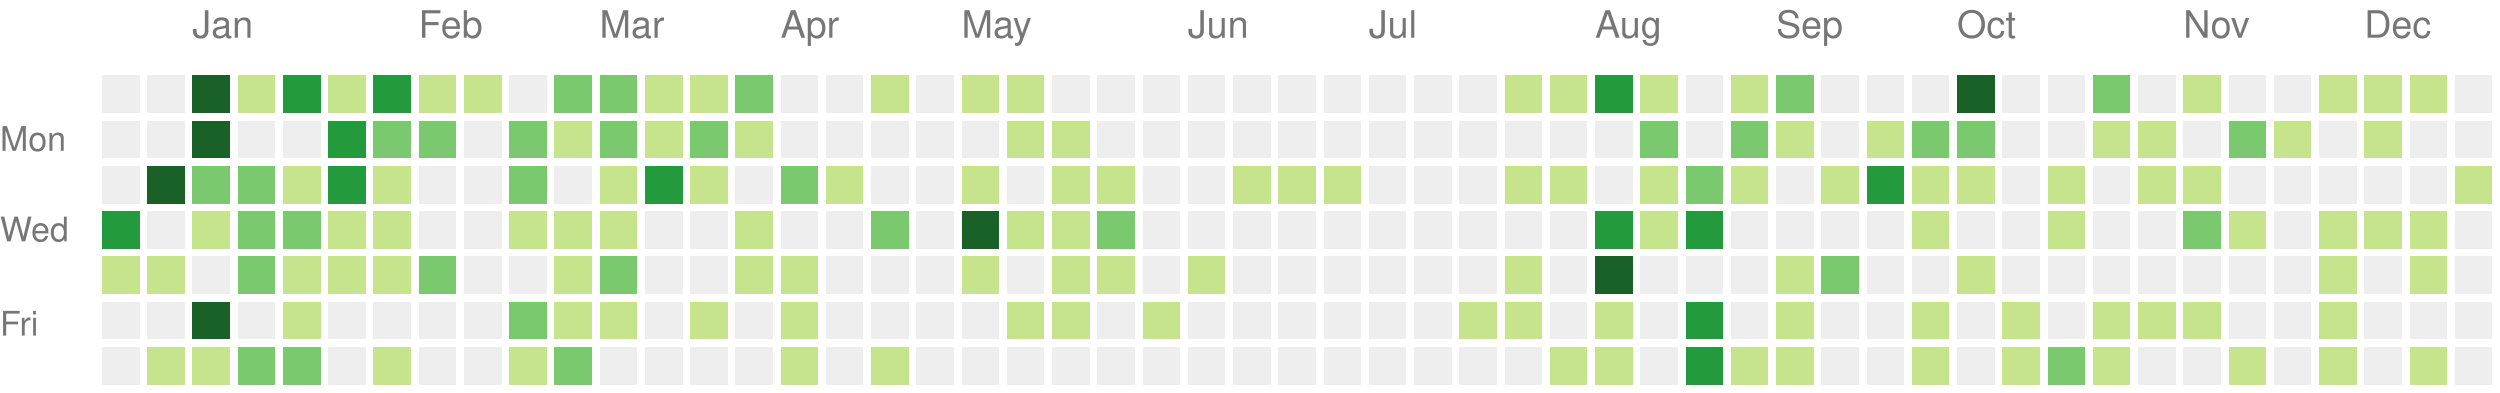
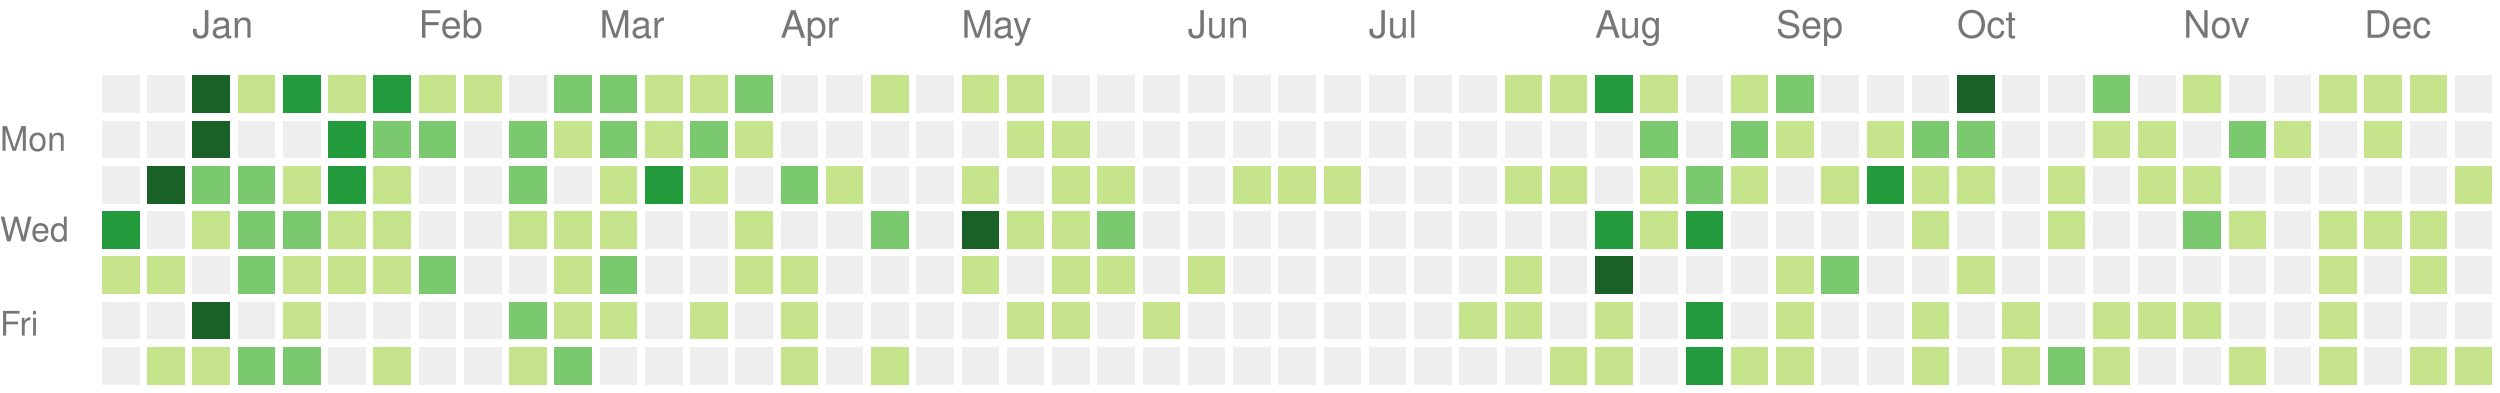
<svg xmlns="http://www.w3.org/2000/svg" version="1.1" width="663" height="104">
  <rect style="fill:#eeeeee;shape-rendering:crispedges;" data-score="0" data-date="2021-12-19" x="27" y="20" width="10" height="10" />
  <rect style="fill:#eeeeee;shape-rendering:crispedges;" data-score="0" data-date="2021-12-26" x="39" y="20" width="10" height="10" />
  <rect style="fill:#196127;shape-rendering:crispedges;" data-score="85" data-date="2022-01-02" x="51" y="20" width="10" height="10" />
  <rect style="fill:#c6e48b;shape-rendering:crispedges;" data-score="1" data-date="2022-01-09" x="63" y="20" width="10" height="10" />
  <rect style="fill:#239a3b;shape-rendering:crispedges;" data-score="18" data-date="2022-01-16" x="75" y="20" width="10" height="10" />
  <rect style="fill:#c6e48b;shape-rendering:crispedges;" data-score="6" data-date="2022-01-23" x="87" y="20" width="10" height="10" />
  <rect style="fill:#239a3b;shape-rendering:crispedges;" data-score="19" data-date="2022-01-30" x="99" y="20" width="10" height="10" />
  <rect style="fill:#c6e48b;shape-rendering:crispedges;" data-score="2" data-date="2022-02-06" x="111" y="20" width="10" height="10" />
  <rect style="fill:#c6e48b;shape-rendering:crispedges;" data-score="1" data-date="2022-02-13" x="123" y="20" width="10" height="10" />
  <rect style="fill:#eeeeee;shape-rendering:crispedges;" data-score="0" data-date="2022-02-20" x="135" y="20" width="10" height="10" />
  <rect style="fill:#7bc96f;shape-rendering:crispedges;" data-score="9" data-date="2022-02-27" x="147" y="20" width="10" height="10" />
  <rect style="fill:#7bc96f;shape-rendering:crispedges;" data-score="8" data-date="2022-03-06" x="159" y="20" width="10" height="10" />
  <rect style="fill:#c6e48b;shape-rendering:crispedges;" data-score="3" data-date="2022-03-13" x="171" y="20" width="10" height="10" />
  <rect style="fill:#c6e48b;shape-rendering:crispedges;" data-score="6" data-date="2022-03-20" x="183" y="20" width="10" height="10" />
  <rect style="fill:#7bc96f;shape-rendering:crispedges;" data-score="11" data-date="2022-03-27" x="195" y="20" width="10" height="10" />
  <rect style="fill:#eeeeee;shape-rendering:crispedges;" data-score="0" data-date="2022-04-03" x="207" y="20" width="10" height="10" />
  <rect style="fill:#eeeeee;shape-rendering:crispedges;" data-score="0" data-date="2022-04-10" x="219" y="20" width="10" height="10" />
  <rect style="fill:#c6e48b;shape-rendering:crispedges;" data-score="5" data-date="2022-04-17" x="231" y="20" width="10" height="10" />
  <rect style="fill:#eeeeee;shape-rendering:crispedges;" data-score="0" data-date="2022-04-24" x="243" y="20" width="10" height="10" />
  <rect style="fill:#c6e48b;shape-rendering:crispedges;" data-score="6" data-date="2022-05-01" x="255" y="20" width="10" height="10" />
  <rect style="fill:#c6e48b;shape-rendering:crispedges;" data-score="7" data-date="2022-05-08" x="267" y="20" width="10" height="10" />
  <rect style="fill:#eeeeee;shape-rendering:crispedges;" data-score="0" data-date="2022-05-15" x="279" y="20" width="10" height="10" />
  <rect style="fill:#eeeeee;shape-rendering:crispedges;" data-score="0" data-date="2022-05-22" x="291" y="20" width="10" height="10" />
  <rect style="fill:#eeeeee;shape-rendering:crispedges;" data-score="0" data-date="2022-05-29" x="303" y="20" width="10" height="10" />
  <rect style="fill:#eeeeee;shape-rendering:crispedges;" data-score="0" data-date="2022-06-05" x="315" y="20" width="10" height="10" />
  <rect style="fill:#eeeeee;shape-rendering:crispedges;" data-score="0" data-date="2022-06-12" x="327" y="20" width="10" height="10" />
  <rect style="fill:#eeeeee;shape-rendering:crispedges;" data-score="0" data-date="2022-06-19" x="339" y="20" width="10" height="10" />
  <rect style="fill:#eeeeee;shape-rendering:crispedges;" data-score="0" data-date="2022-06-26" x="351" y="20" width="10" height="10" />
  <rect style="fill:#eeeeee;shape-rendering:crispedges;" data-score="0" data-date="2022-07-03" x="363" y="20" width="10" height="10" />
  <rect style="fill:#eeeeee;shape-rendering:crispedges;" data-score="0" data-date="2022-07-10" x="375" y="20" width="10" height="10" />
  <rect style="fill:#eeeeee;shape-rendering:crispedges;" data-score="0" data-date="2022-07-17" x="387" y="20" width="10" height="10" />
  <rect style="fill:#c6e48b;shape-rendering:crispedges;" data-score="1" data-date="2022-07-24" x="399" y="20" width="10" height="10" />
  <rect style="fill:#c6e48b;shape-rendering:crispedges;" data-score="2" data-date="2022-07-31" x="411" y="20" width="10" height="10" />
  <rect style="fill:#239a3b;shape-rendering:crispedges;" data-score="18" data-date="2022-08-07" x="423" y="20" width="10" height="10" />
  <rect style="fill:#c6e48b;shape-rendering:crispedges;" data-score="3" data-date="2022-08-14" x="435" y="20" width="10" height="10" />
  <rect style="fill:#eeeeee;shape-rendering:crispedges;" data-score="0" data-date="2022-08-21" x="447" y="20" width="10" height="10" />
  <rect style="fill:#c6e48b;shape-rendering:crispedges;" data-score="2" data-date="2022-08-28" x="459" y="20" width="10" height="10" />
  <rect style="fill:#7bc96f;shape-rendering:crispedges;" data-score="9" data-date="2022-09-04" x="471" y="20" width="10" height="10" />
  <rect style="fill:#eeeeee;shape-rendering:crispedges;" data-score="0" data-date="2022-09-11" x="483" y="20" width="10" height="10" />
  <rect style="fill:#eeeeee;shape-rendering:crispedges;" data-score="0" data-date="2022-09-18" x="495" y="20" width="10" height="10" />
  <rect style="fill:#eeeeee;shape-rendering:crispedges;" data-score="0" data-date="2022-09-25" x="507" y="20" width="10" height="10" />
  <rect style="fill:#196127;shape-rendering:crispedges;" data-score="29" data-date="2022-10-02" x="519" y="20" width="10" height="10" />
  <rect style="fill:#eeeeee;shape-rendering:crispedges;" data-score="0" data-date="2022-10-09" x="531" y="20" width="10" height="10" />
  <rect style="fill:#eeeeee;shape-rendering:crispedges;" data-score="0" data-date="2022-10-16" x="543" y="20" width="10" height="10" />
  <rect style="fill:#7bc96f;shape-rendering:crispedges;" data-score="12" data-date="2022-10-23" x="555" y="20" width="10" height="10" />
  <rect style="fill:#eeeeee;shape-rendering:crispedges;" data-score="0" data-date="2022-10-30" x="567" y="20" width="10" height="10" />
  <rect style="fill:#c6e48b;shape-rendering:crispedges;" data-score="1" data-date="2022-11-06" x="579" y="20" width="10" height="10" />
  <rect style="fill:#eeeeee;shape-rendering:crispedges;" data-score="0" data-date="2022-11-13" x="591" y="20" width="10" height="10" />
  <rect style="fill:#eeeeee;shape-rendering:crispedges;" data-score="0" data-date="2022-11-20" x="603" y="20" width="10" height="10" />
  <rect style="fill:#c6e48b;shape-rendering:crispedges;" data-score="2" data-date="2022-11-27" x="615" y="20" width="10" height="10" />
  <rect style="fill:#c6e48b;shape-rendering:crispedges;" data-score="1" data-date="2022-12-04" x="627" y="20" width="10" height="10" />
  <rect style="fill:#c6e48b;shape-rendering:crispedges;" data-score="2" data-date="2022-12-11" x="639" y="20" width="10" height="10" />
  <rect style="fill:#eeeeee;shape-rendering:crispedges;" data-score="0" data-date="2022-12-18" x="651" y="20" width="10" height="10" />
  <rect style="fill:#eeeeee;shape-rendering:crispedges;" data-score="0" data-date="2021-12-20" x="27" y="32" width="10" height="10" />
  <rect style="fill:#eeeeee;shape-rendering:crispedges;" data-score="0" data-date="2021-12-27" x="39" y="32" width="10" height="10" />
  <rect style="fill:#196127;shape-rendering:crispedges;" data-score="39" data-date="2022-01-03" x="51" y="32" width="10" height="10" />
  <rect style="fill:#eeeeee;shape-rendering:crispedges;" data-score="0" data-date="2022-01-10" x="63" y="32" width="10" height="10" />
  <rect style="fill:#eeeeee;shape-rendering:crispedges;" data-score="0" data-date="2022-01-17" x="75" y="32" width="10" height="10" />
  <rect style="fill:#239a3b;shape-rendering:crispedges;" data-score="17" data-date="2022-01-24" x="87" y="32" width="10" height="10" />
  <rect style="fill:#7bc96f;shape-rendering:crispedges;" data-score="9" data-date="2022-01-31" x="99" y="32" width="10" height="10" />
  <rect style="fill:#7bc96f;shape-rendering:crispedges;" data-score="9" data-date="2022-02-07" x="111" y="32" width="10" height="10" />
  <rect style="fill:#eeeeee;shape-rendering:crispedges;" data-score="0" data-date="2022-02-14" x="123" y="32" width="10" height="10" />
  <rect style="fill:#7bc96f;shape-rendering:crispedges;" data-score="8" data-date="2022-02-21" x="135" y="32" width="10" height="10" />
  <rect style="fill:#c6e48b;shape-rendering:crispedges;" data-score="4" data-date="2022-02-28" x="147" y="32" width="10" height="10" />
  <rect style="fill:#7bc96f;shape-rendering:crispedges;" data-score="9" data-date="2022-03-07" x="159" y="32" width="10" height="10" />
  <rect style="fill:#c6e48b;shape-rendering:crispedges;" data-score="1" data-date="2022-03-14" x="171" y="32" width="10" height="10" />
  <rect style="fill:#7bc96f;shape-rendering:crispedges;" data-score="10" data-date="2022-03-21" x="183" y="32" width="10" height="10" />
  <rect style="fill:#c6e48b;shape-rendering:crispedges;" data-score="1" data-date="2022-03-28" x="195" y="32" width="10" height="10" />
  <rect style="fill:#eeeeee;shape-rendering:crispedges;" data-score="0" data-date="2022-04-04" x="207" y="32" width="10" height="10" />
  <rect style="fill:#eeeeee;shape-rendering:crispedges;" data-score="0" data-date="2022-04-11" x="219" y="32" width="10" height="10" />
  <rect style="fill:#eeeeee;shape-rendering:crispedges;" data-score="0" data-date="2022-04-18" x="231" y="32" width="10" height="10" />
  <rect style="fill:#eeeeee;shape-rendering:crispedges;" data-score="0" data-date="2022-04-25" x="243" y="32" width="10" height="10" />
  <rect style="fill:#eeeeee;shape-rendering:crispedges;" data-score="0" data-date="2022-05-02" x="255" y="32" width="10" height="10" />
  <rect style="fill:#c6e48b;shape-rendering:crispedges;" data-score="2" data-date="2022-05-09" x="267" y="32" width="10" height="10" />
  <rect style="fill:#c6e48b;shape-rendering:crispedges;" data-score="1" data-date="2022-05-16" x="279" y="32" width="10" height="10" />
  <rect style="fill:#eeeeee;shape-rendering:crispedges;" data-score="0" data-date="2022-05-23" x="291" y="32" width="10" height="10" />
  <rect style="fill:#eeeeee;shape-rendering:crispedges;" data-score="0" data-date="2022-05-30" x="303" y="32" width="10" height="10" />
  <rect style="fill:#eeeeee;shape-rendering:crispedges;" data-score="0" data-date="2022-06-06" x="315" y="32" width="10" height="10" />
  <rect style="fill:#eeeeee;shape-rendering:crispedges;" data-score="0" data-date="2022-06-13" x="327" y="32" width="10" height="10" />
  <rect style="fill:#eeeeee;shape-rendering:crispedges;" data-score="0" data-date="2022-06-20" x="339" y="32" width="10" height="10" />
  <rect style="fill:#eeeeee;shape-rendering:crispedges;" data-score="0" data-date="2022-06-27" x="351" y="32" width="10" height="10" />
  <rect style="fill:#eeeeee;shape-rendering:crispedges;" data-score="0" data-date="2022-07-04" x="363" y="32" width="10" height="10" />
  <rect style="fill:#eeeeee;shape-rendering:crispedges;" data-score="0" data-date="2022-07-11" x="375" y="32" width="10" height="10" />
  <rect style="fill:#eeeeee;shape-rendering:crispedges;" data-score="0" data-date="2022-07-18" x="387" y="32" width="10" height="10" />
  <rect style="fill:#eeeeee;shape-rendering:crispedges;" data-score="0" data-date="2022-07-25" x="399" y="32" width="10" height="10" />
  <rect style="fill:#eeeeee;shape-rendering:crispedges;" data-score="0" data-date="2022-08-01" x="411" y="32" width="10" height="10" />
  <rect style="fill:#eeeeee;shape-rendering:crispedges;" data-score="0" data-date="2022-08-08" x="423" y="32" width="10" height="10" />
  <rect style="fill:#7bc96f;shape-rendering:crispedges;" data-score="8" data-date="2022-08-15" x="435" y="32" width="10" height="10" />
  <rect style="fill:#eeeeee;shape-rendering:crispedges;" data-score="0" data-date="2022-08-22" x="447" y="32" width="10" height="10" />
  <rect style="fill:#7bc96f;shape-rendering:crispedges;" data-score="12" data-date="2022-08-29" x="459" y="32" width="10" height="10" />
  <rect style="fill:#c6e48b;shape-rendering:crispedges;" data-score="1" data-date="2022-09-05" x="471" y="32" width="10" height="10" />
  <rect style="fill:#eeeeee;shape-rendering:crispedges;" data-score="0" data-date="2022-09-12" x="483" y="32" width="10" height="10" />
  <rect style="fill:#c6e48b;shape-rendering:crispedges;" data-score="1" data-date="2022-09-19" x="495" y="32" width="10" height="10" />
  <rect style="fill:#7bc96f;shape-rendering:crispedges;" data-score="10" data-date="2022-09-26" x="507" y="32" width="10" height="10" />
  <rect style="fill:#7bc96f;shape-rendering:crispedges;" data-score="8" data-date="2022-10-03" x="519" y="32" width="10" height="10" />
  <rect style="fill:#eeeeee;shape-rendering:crispedges;" data-score="0" data-date="2022-10-10" x="531" y="32" width="10" height="10" />
  <rect style="fill:#eeeeee;shape-rendering:crispedges;" data-score="0" data-date="2022-10-17" x="543" y="32" width="10" height="10" />
  <rect style="fill:#c6e48b;shape-rendering:crispedges;" data-score="2" data-date="2022-10-24" x="555" y="32" width="10" height="10" />
  <rect style="fill:#c6e48b;shape-rendering:crispedges;" data-score="6" data-date="2022-10-31" x="567" y="32" width="10" height="10" />
  <rect style="fill:#eeeeee;shape-rendering:crispedges;" data-score="0" data-date="2022-11-07" x="579" y="32" width="10" height="10" />
  <rect style="fill:#7bc96f;shape-rendering:crispedges;" data-score="12" data-date="2022-11-14" x="591" y="32" width="10" height="10" />
  <rect style="fill:#c6e48b;shape-rendering:crispedges;" data-score="6" data-date="2022-11-21" x="603" y="32" width="10" height="10" />
  <rect style="fill:#eeeeee;shape-rendering:crispedges;" data-score="0" data-date="2022-11-28" x="615" y="32" width="10" height="10" />
  <rect style="fill:#c6e48b;shape-rendering:crispedges;" data-score="1" data-date="2022-12-05" x="627" y="32" width="10" height="10" />
  <rect style="fill:#eeeeee;shape-rendering:crispedges;" data-score="0" data-date="2022-12-12" x="639" y="32" width="10" height="10" />
  <rect style="fill:#eeeeee;shape-rendering:crispedges;" data-score="0" data-date="2022-12-19" x="651" y="32" width="10" height="10" />
  <rect style="fill:#eeeeee;shape-rendering:crispedges;" data-score="0" data-date="2021-12-21" x="27" y="44" width="10" height="10" />
  <rect style="fill:#196127;shape-rendering:crispedges;" data-score="27" data-date="2021-12-28" x="39" y="44" width="10" height="10" />
  <rect style="fill:#7bc96f;shape-rendering:crispedges;" data-score="14" data-date="2022-01-04" x="51" y="44" width="10" height="10" />
  <rect style="fill:#7bc96f;shape-rendering:crispedges;" data-score="10" data-date="2022-01-11" x="63" y="44" width="10" height="10" />
  <rect style="fill:#c6e48b;shape-rendering:crispedges;" data-score="3" data-date="2022-01-18" x="75" y="44" width="10" height="10" />
  <rect style="fill:#239a3b;shape-rendering:crispedges;" data-score="19" data-date="2022-01-25" x="87" y="44" width="10" height="10" />
  <rect style="fill:#c6e48b;shape-rendering:crispedges;" data-score="7" data-date="2022-02-01" x="99" y="44" width="10" height="10" />
  <rect style="fill:#eeeeee;shape-rendering:crispedges;" data-score="0" data-date="2022-02-08" x="111" y="44" width="10" height="10" />
  <rect style="fill:#eeeeee;shape-rendering:crispedges;" data-score="0" data-date="2022-02-15" x="123" y="44" width="10" height="10" />
  <rect style="fill:#7bc96f;shape-rendering:crispedges;" data-score="8" data-date="2022-02-22" x="135" y="44" width="10" height="10" />
  <rect style="fill:#eeeeee;shape-rendering:crispedges;" data-score="0" data-date="2022-03-01" x="147" y="44" width="10" height="10" />
  <rect style="fill:#c6e48b;shape-rendering:crispedges;" data-score="1" data-date="2022-03-08" x="159" y="44" width="10" height="10" />
  <rect style="fill:#239a3b;shape-rendering:crispedges;" data-score="19" data-date="2022-03-15" x="171" y="44" width="10" height="10" />
  <rect style="fill:#c6e48b;shape-rendering:crispedges;" data-score="2" data-date="2022-03-22" x="183" y="44" width="10" height="10" />
  <rect style="fill:#eeeeee;shape-rendering:crispedges;" data-score="0" data-date="2022-03-29" x="195" y="44" width="10" height="10" />
  <rect style="fill:#7bc96f;shape-rendering:crispedges;" data-score="10" data-date="2022-04-05" x="207" y="44" width="10" height="10" />
  <rect style="fill:#c6e48b;shape-rendering:crispedges;" data-score="1" data-date="2022-04-12" x="219" y="44" width="10" height="10" />
  <rect style="fill:#eeeeee;shape-rendering:crispedges;" data-score="0" data-date="2022-04-19" x="231" y="44" width="10" height="10" />
  <rect style="fill:#eeeeee;shape-rendering:crispedges;" data-score="0" data-date="2022-04-26" x="243" y="44" width="10" height="10" />
  <rect style="fill:#c6e48b;shape-rendering:crispedges;" data-score="1" data-date="2022-05-03" x="255" y="44" width="10" height="10" />
  <rect style="fill:#eeeeee;shape-rendering:crispedges;" data-score="0" data-date="2022-05-10" x="267" y="44" width="10" height="10" />
  <rect style="fill:#c6e48b;shape-rendering:crispedges;" data-score="1" data-date="2022-05-17" x="279" y="44" width="10" height="10" />
  <rect style="fill:#c6e48b;shape-rendering:crispedges;" data-score="5" data-date="2022-05-24" x="291" y="44" width="10" height="10" />
  <rect style="fill:#eeeeee;shape-rendering:crispedges;" data-score="0" data-date="2022-05-31" x="303" y="44" width="10" height="10" />
  <rect style="fill:#eeeeee;shape-rendering:crispedges;" data-score="0" data-date="2022-06-07" x="315" y="44" width="10" height="10" />
  <rect style="fill:#c6e48b;shape-rendering:crispedges;" data-score="1" data-date="2022-06-14" x="327" y="44" width="10" height="10" />
  <rect style="fill:#c6e48b;shape-rendering:crispedges;" data-score="5" data-date="2022-06-21" x="339" y="44" width="10" height="10" />
  <rect style="fill:#c6e48b;shape-rendering:crispedges;" data-score="2" data-date="2022-06-28" x="351" y="44" width="10" height="10" />
  <rect style="fill:#eeeeee;shape-rendering:crispedges;" data-score="0" data-date="2022-07-05" x="363" y="44" width="10" height="10" />
  <rect style="fill:#eeeeee;shape-rendering:crispedges;" data-score="0" data-date="2022-07-12" x="375" y="44" width="10" height="10" />
  <rect style="fill:#eeeeee;shape-rendering:crispedges;" data-score="0" data-date="2022-07-19" x="387" y="44" width="10" height="10" />
  <rect style="fill:#c6e48b;shape-rendering:crispedges;" data-score="6" data-date="2022-07-26" x="399" y="44" width="10" height="10" />
  <rect style="fill:#c6e48b;shape-rendering:crispedges;" data-score="1" data-date="2022-08-02" x="411" y="44" width="10" height="10" />
  <rect style="fill:#eeeeee;shape-rendering:crispedges;" data-score="0" data-date="2022-08-09" x="423" y="44" width="10" height="10" />
  <rect style="fill:#c6e48b;shape-rendering:crispedges;" data-score="2" data-date="2022-08-16" x="435" y="44" width="10" height="10" />
  <rect style="fill:#7bc96f;shape-rendering:crispedges;" data-score="10" data-date="2022-08-23" x="447" y="44" width="10" height="10" />
  <rect style="fill:#c6e48b;shape-rendering:crispedges;" data-score="5" data-date="2022-08-30" x="459" y="44" width="10" height="10" />
  <rect style="fill:#eeeeee;shape-rendering:crispedges;" data-score="0" data-date="2022-09-06" x="471" y="44" width="10" height="10" />
  <rect style="fill:#c6e48b;shape-rendering:crispedges;" data-score="6" data-date="2022-09-13" x="483" y="44" width="10" height="10" />
  <rect style="fill:#239a3b;shape-rendering:crispedges;" data-score="15" data-date="2022-09-20" x="495" y="44" width="10" height="10" />
  <rect style="fill:#c6e48b;shape-rendering:crispedges;" data-score="1" data-date="2022-09-27" x="507" y="44" width="10" height="10" />
  <rect style="fill:#c6e48b;shape-rendering:crispedges;" data-score="7" data-date="2022-10-04" x="519" y="44" width="10" height="10" />
  <rect style="fill:#eeeeee;shape-rendering:crispedges;" data-score="0" data-date="2022-10-11" x="531" y="44" width="10" height="10" />
  <rect style="fill:#c6e48b;shape-rendering:crispedges;" data-score="1" data-date="2022-10-18" x="543" y="44" width="10" height="10" />
  <rect style="fill:#eeeeee;shape-rendering:crispedges;" data-score="0" data-date="2022-10-25" x="555" y="44" width="10" height="10" />
  <rect style="fill:#c6e48b;shape-rendering:crispedges;" data-score="3" data-date="2022-11-01" x="567" y="44" width="10" height="10" />
  <rect style="fill:#c6e48b;shape-rendering:crispedges;" data-score="5" data-date="2022-11-08" x="579" y="44" width="10" height="10" />
  <rect style="fill:#eeeeee;shape-rendering:crispedges;" data-score="0" data-date="2022-11-15" x="591" y="44" width="10" height="10" />
  <rect style="fill:#eeeeee;shape-rendering:crispedges;" data-score="0" data-date="2022-11-22" x="603" y="44" width="10" height="10" />
  <rect style="fill:#eeeeee;shape-rendering:crispedges;" data-score="0" data-date="2022-11-29" x="615" y="44" width="10" height="10" />
  <rect style="fill:#eeeeee;shape-rendering:crispedges;" data-score="0" data-date="2022-12-06" x="627" y="44" width="10" height="10" />
  <rect style="fill:#eeeeee;shape-rendering:crispedges;" data-score="0" data-date="2022-12-13" x="639" y="44" width="10" height="10" />
  <rect style="fill:#c6e48b;shape-rendering:crispedges;" data-score="1" data-date="2022-12-20" x="651" y="44" width="10" height="10" />
  <rect style="fill:#239a3b;shape-rendering:crispedges;" data-score="21" data-date="2021-12-22" x="27" y="56" width="10" height="10" />
  <rect style="fill:#eeeeee;shape-rendering:crispedges;" data-score="0" data-date="2021-12-29" x="39" y="56" width="10" height="10" />
  <rect style="fill:#c6e48b;shape-rendering:crispedges;" data-score="2" data-date="2022-01-05" x="51" y="56" width="10" height="10" />
  <rect style="fill:#7bc96f;shape-rendering:crispedges;" data-score="9" data-date="2022-01-12" x="63" y="56" width="10" height="10" />
  <rect style="fill:#7bc96f;shape-rendering:crispedges;" data-score="10" data-date="2022-01-19" x="75" y="56" width="10" height="10" />
  <rect style="fill:#c6e48b;shape-rendering:crispedges;" data-score="1" data-date="2022-01-26" x="87" y="56" width="10" height="10" />
  <rect style="fill:#c6e48b;shape-rendering:crispedges;" data-score="6" data-date="2022-02-02" x="99" y="56" width="10" height="10" />
  <rect style="fill:#eeeeee;shape-rendering:crispedges;" data-score="0" data-date="2022-02-09" x="111" y="56" width="10" height="10" />
  <rect style="fill:#eeeeee;shape-rendering:crispedges;" data-score="0" data-date="2022-02-16" x="123" y="56" width="10" height="10" />
  <rect style="fill:#c6e48b;shape-rendering:crispedges;" data-score="3" data-date="2022-02-23" x="135" y="56" width="10" height="10" />
  <rect style="fill:#c6e48b;shape-rendering:crispedges;" data-score="1" data-date="2022-03-02" x="147" y="56" width="10" height="10" />
  <rect style="fill:#c6e48b;shape-rendering:crispedges;" data-score="5" data-date="2022-03-09" x="159" y="56" width="10" height="10" />
  <rect style="fill:#eeeeee;shape-rendering:crispedges;" data-score="0" data-date="2022-03-16" x="171" y="56" width="10" height="10" />
  <rect style="fill:#eeeeee;shape-rendering:crispedges;" data-score="0" data-date="2022-03-23" x="183" y="56" width="10" height="10" />
  <rect style="fill:#c6e48b;shape-rendering:crispedges;" data-score="5" data-date="2022-03-30" x="195" y="56" width="10" height="10" />
  <rect style="fill:#eeeeee;shape-rendering:crispedges;" data-score="0" data-date="2022-04-06" x="207" y="56" width="10" height="10" />
  <rect style="fill:#eeeeee;shape-rendering:crispedges;" data-score="0" data-date="2022-04-13" x="219" y="56" width="10" height="10" />
  <rect style="fill:#7bc96f;shape-rendering:crispedges;" data-score="10" data-date="2022-04-20" x="231" y="56" width="10" height="10" />
  <rect style="fill:#eeeeee;shape-rendering:crispedges;" data-score="0" data-date="2022-04-27" x="243" y="56" width="10" height="10" />
  <rect style="fill:#196127;shape-rendering:crispedges;" data-score="25" data-date="2022-05-04" x="255" y="56" width="10" height="10" />
  <rect style="fill:#c6e48b;shape-rendering:crispedges;" data-score="1" data-date="2022-05-11" x="267" y="56" width="10" height="10" />
  <rect style="fill:#c6e48b;shape-rendering:crispedges;" data-score="1" data-date="2022-05-18" x="279" y="56" width="10" height="10" />
  <rect style="fill:#7bc96f;shape-rendering:crispedges;" data-score="10" data-date="2022-05-25" x="291" y="56" width="10" height="10" />
  <rect style="fill:#eeeeee;shape-rendering:crispedges;" data-score="0" data-date="2022-06-01" x="303" y="56" width="10" height="10" />
  <rect style="fill:#eeeeee;shape-rendering:crispedges;" data-score="0" data-date="2022-06-08" x="315" y="56" width="10" height="10" />
  <rect style="fill:#eeeeee;shape-rendering:crispedges;" data-score="0" data-date="2022-06-15" x="327" y="56" width="10" height="10" />
  <rect style="fill:#eeeeee;shape-rendering:crispedges;" data-score="0" data-date="2022-06-22" x="339" y="56" width="10" height="10" />
  <rect style="fill:#eeeeee;shape-rendering:crispedges;" data-score="0" data-date="2022-06-29" x="351" y="56" width="10" height="10" />
  <rect style="fill:#eeeeee;shape-rendering:crispedges;" data-score="0" data-date="2022-07-06" x="363" y="56" width="10" height="10" />
  <rect style="fill:#eeeeee;shape-rendering:crispedges;" data-score="0" data-date="2022-07-13" x="375" y="56" width="10" height="10" />
  <rect style="fill:#eeeeee;shape-rendering:crispedges;" data-score="0" data-date="2022-07-20" x="387" y="56" width="10" height="10" />
  <rect style="fill:#eeeeee;shape-rendering:crispedges;" data-score="0" data-date="2022-07-27" x="399" y="56" width="10" height="10" />
  <rect style="fill:#eeeeee;shape-rendering:crispedges;" data-score="0" data-date="2022-08-03" x="411" y="56" width="10" height="10" />
  <rect style="fill:#239a3b;shape-rendering:crispedges;" data-score="15" data-date="2022-08-10" x="423" y="56" width="10" height="10" />
  <rect style="fill:#c6e48b;shape-rendering:crispedges;" data-score="2" data-date="2022-08-17" x="435" y="56" width="10" height="10" />
  <rect style="fill:#239a3b;shape-rendering:crispedges;" data-score="17" data-date="2022-08-24" x="447" y="56" width="10" height="10" />
  <rect style="fill:#eeeeee;shape-rendering:crispedges;" data-score="0" data-date="2022-08-31" x="459" y="56" width="10" height="10" />
  <rect style="fill:#eeeeee;shape-rendering:crispedges;" data-score="0" data-date="2022-09-07" x="471" y="56" width="10" height="10" />
  <rect style="fill:#eeeeee;shape-rendering:crispedges;" data-score="0" data-date="2022-09-14" x="483" y="56" width="10" height="10" />
  <rect style="fill:#eeeeee;shape-rendering:crispedges;" data-score="0" data-date="2022-09-21" x="495" y="56" width="10" height="10" />
  <rect style="fill:#c6e48b;shape-rendering:crispedges;" data-score="1" data-date="2022-09-28" x="507" y="56" width="10" height="10" />
  <rect style="fill:#eeeeee;shape-rendering:crispedges;" data-score="0" data-date="2022-10-05" x="519" y="56" width="10" height="10" />
  <rect style="fill:#eeeeee;shape-rendering:crispedges;" data-score="0" data-date="2022-10-12" x="531" y="56" width="10" height="10" />
  <rect style="fill:#c6e48b;shape-rendering:crispedges;" data-score="1" data-date="2022-10-19" x="543" y="56" width="10" height="10" />
  <rect style="fill:#eeeeee;shape-rendering:crispedges;" data-score="0" data-date="2022-10-26" x="555" y="56" width="10" height="10" />
  <rect style="fill:#eeeeee;shape-rendering:crispedges;" data-score="0" data-date="2022-11-02" x="567" y="56" width="10" height="10" />
  <rect style="fill:#7bc96f;shape-rendering:crispedges;" data-score="9" data-date="2022-11-09" x="579" y="56" width="10" height="10" />
  <rect style="fill:#c6e48b;shape-rendering:crispedges;" data-score="2" data-date="2022-11-16" x="591" y="56" width="10" height="10" />
  <rect style="fill:#eeeeee;shape-rendering:crispedges;" data-score="0" data-date="2022-11-23" x="603" y="56" width="10" height="10" />
  <rect style="fill:#c6e48b;shape-rendering:crispedges;" data-score="1" data-date="2022-11-30" x="615" y="56" width="10" height="10" />
  <rect style="fill:#c6e48b;shape-rendering:crispedges;" data-score="6" data-date="2022-12-07" x="627" y="56" width="10" height="10" />
  <rect style="fill:#c6e48b;shape-rendering:crispedges;" data-score="2" data-date="2022-12-14" x="639" y="56" width="10" height="10" />
  <rect style="fill:#eeeeee;shape-rendering:crispedges;" data-score="0" data-date="2022-12-21" x="651" y="56" width="10" height="10" />
  <rect style="fill:#c6e48b;shape-rendering:crispedges;" data-score="5" data-date="2021-12-23" x="27" y="68" width="10" height="10" />
  <rect style="fill:#c6e48b;shape-rendering:crispedges;" data-score="1" data-date="2021-12-30" x="39" y="68" width="10" height="10" />
  <rect style="fill:#eeeeee;shape-rendering:crispedges;" data-score="0" data-date="2022-01-06" x="51" y="68" width="10" height="10" />
  <rect style="fill:#7bc96f;shape-rendering:crispedges;" data-score="11" data-date="2022-01-13" x="63" y="68" width="10" height="10" />
  <rect style="fill:#c6e48b;shape-rendering:crispedges;" data-score="1" data-date="2022-01-20" x="75" y="68" width="10" height="10" />
  <rect style="fill:#c6e48b;shape-rendering:crispedges;" data-score="2" data-date="2022-01-27" x="87" y="68" width="10" height="10" />
  <rect style="fill:#c6e48b;shape-rendering:crispedges;" data-score="2" data-date="2022-02-03" x="99" y="68" width="10" height="10" />
  <rect style="fill:#7bc96f;shape-rendering:crispedges;" data-score="8" data-date="2022-02-10" x="111" y="68" width="10" height="10" />
  <rect style="fill:#eeeeee;shape-rendering:crispedges;" data-score="0" data-date="2022-02-17" x="123" y="68" width="10" height="10" />
  <rect style="fill:#eeeeee;shape-rendering:crispedges;" data-score="0" data-date="2022-02-24" x="135" y="68" width="10" height="10" />
  <rect style="fill:#c6e48b;shape-rendering:crispedges;" data-score="1" data-date="2022-03-03" x="147" y="68" width="10" height="10" />
  <rect style="fill:#7bc96f;shape-rendering:crispedges;" data-score="8" data-date="2022-03-10" x="159" y="68" width="10" height="10" />
  <rect style="fill:#eeeeee;shape-rendering:crispedges;" data-score="0" data-date="2022-03-17" x="171" y="68" width="10" height="10" />
  <rect style="fill:#eeeeee;shape-rendering:crispedges;" data-score="0" data-date="2022-03-24" x="183" y="68" width="10" height="10" />
  <rect style="fill:#c6e48b;shape-rendering:crispedges;" data-score="2" data-date="2022-03-31" x="195" y="68" width="10" height="10" />
  <rect style="fill:#c6e48b;shape-rendering:crispedges;" data-score="5" data-date="2022-04-07" x="207" y="68" width="10" height="10" />
  <rect style="fill:#eeeeee;shape-rendering:crispedges;" data-score="0" data-date="2022-04-14" x="219" y="68" width="10" height="10" />
  <rect style="fill:#eeeeee;shape-rendering:crispedges;" data-score="0" data-date="2022-04-21" x="231" y="68" width="10" height="10" />
  <rect style="fill:#eeeeee;shape-rendering:crispedges;" data-score="0" data-date="2022-04-28" x="243" y="68" width="10" height="10" />
  <rect style="fill:#c6e48b;shape-rendering:crispedges;" data-score="1" data-date="2022-05-05" x="255" y="68" width="10" height="10" />
  <rect style="fill:#eeeeee;shape-rendering:crispedges;" data-score="0" data-date="2022-05-12" x="267" y="68" width="10" height="10" />
  <rect style="fill:#c6e48b;shape-rendering:crispedges;" data-score="1" data-date="2022-05-19" x="279" y="68" width="10" height="10" />
  <rect style="fill:#c6e48b;shape-rendering:crispedges;" data-score="1" data-date="2022-05-26" x="291" y="68" width="10" height="10" />
  <rect style="fill:#eeeeee;shape-rendering:crispedges;" data-score="0" data-date="2022-06-02" x="303" y="68" width="10" height="10" />
  <rect style="fill:#c6e48b;shape-rendering:crispedges;" data-score="5" data-date="2022-06-09" x="315" y="68" width="10" height="10" />
  <rect style="fill:#eeeeee;shape-rendering:crispedges;" data-score="0" data-date="2022-06-16" x="327" y="68" width="10" height="10" />
  <rect style="fill:#eeeeee;shape-rendering:crispedges;" data-score="0" data-date="2022-06-23" x="339" y="68" width="10" height="10" />
  <rect style="fill:#eeeeee;shape-rendering:crispedges;" data-score="0" data-date="2022-06-30" x="351" y="68" width="10" height="10" />
  <rect style="fill:#eeeeee;shape-rendering:crispedges;" data-score="0" data-date="2022-07-07" x="363" y="68" width="10" height="10" />
  <rect style="fill:#eeeeee;shape-rendering:crispedges;" data-score="0" data-date="2022-07-14" x="375" y="68" width="10" height="10" />
  <rect style="fill:#eeeeee;shape-rendering:crispedges;" data-score="0" data-date="2022-07-21" x="387" y="68" width="10" height="10" />
  <rect style="fill:#c6e48b;shape-rendering:crispedges;" data-score="5" data-date="2022-07-28" x="399" y="68" width="10" height="10" />
  <rect style="fill:#eeeeee;shape-rendering:crispedges;" data-score="0" data-date="2022-08-04" x="411" y="68" width="10" height="10" />
  <rect style="fill:#196127;shape-rendering:crispedges;" data-score="23" data-date="2022-08-11" x="423" y="68" width="10" height="10" />
  <rect style="fill:#eeeeee;shape-rendering:crispedges;" data-score="0" data-date="2022-08-18" x="435" y="68" width="10" height="10" />
  <rect style="fill:#eeeeee;shape-rendering:crispedges;" data-score="0" data-date="2022-08-25" x="447" y="68" width="10" height="10" />
  <rect style="fill:#eeeeee;shape-rendering:crispedges;" data-score="0" data-date="2022-09-01" x="459" y="68" width="10" height="10" />
  <rect style="fill:#c6e48b;shape-rendering:crispedges;" data-score="3" data-date="2022-09-08" x="471" y="68" width="10" height="10" />
  <rect style="fill:#7bc96f;shape-rendering:crispedges;" data-score="9" data-date="2022-09-15" x="483" y="68" width="10" height="10" />
  <rect style="fill:#eeeeee;shape-rendering:crispedges;" data-score="0" data-date="2022-09-22" x="495" y="68" width="10" height="10" />
  <rect style="fill:#eeeeee;shape-rendering:crispedges;" data-score="0" data-date="2022-09-29" x="507" y="68" width="10" height="10" />
  <rect style="fill:#c6e48b;shape-rendering:crispedges;" data-score="1" data-date="2022-10-06" x="519" y="68" width="10" height="10" />
  <rect style="fill:#eeeeee;shape-rendering:crispedges;" data-score="0" data-date="2022-10-13" x="531" y="68" width="10" height="10" />
  <rect style="fill:#eeeeee;shape-rendering:crispedges;" data-score="0" data-date="2022-10-20" x="543" y="68" width="10" height="10" />
  <rect style="fill:#eeeeee;shape-rendering:crispedges;" data-score="0" data-date="2022-10-27" x="555" y="68" width="10" height="10" />
  <rect style="fill:#eeeeee;shape-rendering:crispedges;" data-score="0" data-date="2022-11-03" x="567" y="68" width="10" height="10" />
  <rect style="fill:#eeeeee;shape-rendering:crispedges;" data-score="0" data-date="2022-11-10" x="579" y="68" width="10" height="10" />
  <rect style="fill:#eeeeee;shape-rendering:crispedges;" data-score="0" data-date="2022-11-17" x="591" y="68" width="10" height="10" />
  <rect style="fill:#eeeeee;shape-rendering:crispedges;" data-score="0" data-date="2022-11-24" x="603" y="68" width="10" height="10" />
  <rect style="fill:#c6e48b;shape-rendering:crispedges;" data-score="2" data-date="2022-12-01" x="615" y="68" width="10" height="10" />
  <rect style="fill:#eeeeee;shape-rendering:crispedges;" data-score="0" data-date="2022-12-08" x="627" y="68" width="10" height="10" />
  <rect style="fill:#c6e48b;shape-rendering:crispedges;" data-score="3" data-date="2022-12-15" x="639" y="68" width="10" height="10" />
  <rect style="fill:#eeeeee;shape-rendering:crispedges;" data-score="0" data-date="2022-12-22" x="651" y="68" width="10" height="10" />
  <rect style="fill:#eeeeee;shape-rendering:crispedges;" data-score="0" data-date="2021-12-24" x="27" y="80" width="10" height="10" />
  <rect style="fill:#eeeeee;shape-rendering:crispedges;" data-score="0" data-date="2021-12-31" x="39" y="80" width="10" height="10" />
  <rect style="fill:#196127;shape-rendering:crispedges;" data-score="33" data-date="2022-01-07" x="51" y="80" width="10" height="10" />
  <rect style="fill:#eeeeee;shape-rendering:crispedges;" data-score="0" data-date="2022-01-14" x="63" y="80" width="10" height="10" />
  <rect style="fill:#c6e48b;shape-rendering:crispedges;" data-score="1" data-date="2022-01-21" x="75" y="80" width="10" height="10" />
  <rect style="fill:#eeeeee;shape-rendering:crispedges;" data-score="0" data-date="2022-01-28" x="87" y="80" width="10" height="10" />
  <rect style="fill:#eeeeee;shape-rendering:crispedges;" data-score="0" data-date="2022-02-04" x="99" y="80" width="10" height="10" />
  <rect style="fill:#eeeeee;shape-rendering:crispedges;" data-score="0" data-date="2022-02-11" x="111" y="80" width="10" height="10" />
  <rect style="fill:#eeeeee;shape-rendering:crispedges;" data-score="0" data-date="2022-02-18" x="123" y="80" width="10" height="10" />
  <rect style="fill:#7bc96f;shape-rendering:crispedges;" data-score="11" data-date="2022-02-25" x="135" y="80" width="10" height="10" />
  <rect style="fill:#c6e48b;shape-rendering:crispedges;" data-score="6" data-date="2022-03-04" x="147" y="80" width="10" height="10" />
  <rect style="fill:#c6e48b;shape-rendering:crispedges;" data-score="2" data-date="2022-03-11" x="159" y="80" width="10" height="10" />
  <rect style="fill:#eeeeee;shape-rendering:crispedges;" data-score="0" data-date="2022-03-18" x="171" y="80" width="10" height="10" />
  <rect style="fill:#c6e48b;shape-rendering:crispedges;" data-score="2" data-date="2022-03-25" x="183" y="80" width="10" height="10" />
  <rect style="fill:#eeeeee;shape-rendering:crispedges;" data-score="0" data-date="2022-04-01" x="195" y="80" width="10" height="10" />
  <rect style="fill:#c6e48b;shape-rendering:crispedges;" data-score="5" data-date="2022-04-08" x="207" y="80" width="10" height="10" />
  <rect style="fill:#eeeeee;shape-rendering:crispedges;" data-score="0" data-date="2022-04-15" x="219" y="80" width="10" height="10" />
  <rect style="fill:#eeeeee;shape-rendering:crispedges;" data-score="0" data-date="2022-04-22" x="231" y="80" width="10" height="10" />
  <rect style="fill:#eeeeee;shape-rendering:crispedges;" data-score="0" data-date="2022-04-29" x="243" y="80" width="10" height="10" />
  <rect style="fill:#eeeeee;shape-rendering:crispedges;" data-score="0" data-date="2022-05-06" x="255" y="80" width="10" height="10" />
  <rect style="fill:#c6e48b;shape-rendering:crispedges;" data-score="6" data-date="2022-05-13" x="267" y="80" width="10" height="10" />
  <rect style="fill:#c6e48b;shape-rendering:crispedges;" data-score="1" data-date="2022-05-20" x="279" y="80" width="10" height="10" />
  <rect style="fill:#eeeeee;shape-rendering:crispedges;" data-score="0" data-date="2022-05-27" x="291" y="80" width="10" height="10" />
  <rect style="fill:#c6e48b;shape-rendering:crispedges;" data-score="5" data-date="2022-06-03" x="303" y="80" width="10" height="10" />
  <rect style="fill:#eeeeee;shape-rendering:crispedges;" data-score="0" data-date="2022-06-10" x="315" y="80" width="10" height="10" />
  <rect style="fill:#eeeeee;shape-rendering:crispedges;" data-score="0" data-date="2022-06-17" x="327" y="80" width="10" height="10" />
  <rect style="fill:#eeeeee;shape-rendering:crispedges;" data-score="0" data-date="2022-06-24" x="339" y="80" width="10" height="10" />
  <rect style="fill:#eeeeee;shape-rendering:crispedges;" data-score="0" data-date="2022-07-01" x="351" y="80" width="10" height="10" />
  <rect style="fill:#eeeeee;shape-rendering:crispedges;" data-score="0" data-date="2022-07-08" x="363" y="80" width="10" height="10" />
  <rect style="fill:#eeeeee;shape-rendering:crispedges;" data-score="0" data-date="2022-07-15" x="375" y="80" width="10" height="10" />
  <rect style="fill:#c6e48b;shape-rendering:crispedges;" data-score="1" data-date="2022-07-22" x="387" y="80" width="10" height="10" />
  <rect style="fill:#c6e48b;shape-rendering:crispedges;" data-score="7" data-date="2022-07-29" x="399" y="80" width="10" height="10" />
  <rect style="fill:#eeeeee;shape-rendering:crispedges;" data-score="0" data-date="2022-08-05" x="411" y="80" width="10" height="10" />
  <rect style="fill:#c6e48b;shape-rendering:crispedges;" data-score="1" data-date="2022-08-12" x="423" y="80" width="10" height="10" />
  <rect style="fill:#eeeeee;shape-rendering:crispedges;" data-score="0" data-date="2022-08-19" x="435" y="80" width="10" height="10" />
  <rect style="fill:#239a3b;shape-rendering:crispedges;" data-score="15" data-date="2022-08-26" x="447" y="80" width="10" height="10" />
  <rect style="fill:#eeeeee;shape-rendering:crispedges;" data-score="0" data-date="2022-09-02" x="459" y="80" width="10" height="10" />
  <rect style="fill:#c6e48b;shape-rendering:crispedges;" data-score="2" data-date="2022-09-09" x="471" y="80" width="10" height="10" />
  <rect style="fill:#eeeeee;shape-rendering:crispedges;" data-score="0" data-date="2022-09-16" x="483" y="80" width="10" height="10" />
  <rect style="fill:#eeeeee;shape-rendering:crispedges;" data-score="0" data-date="2022-09-23" x="495" y="80" width="10" height="10" />
  <rect style="fill:#c6e48b;shape-rendering:crispedges;" data-score="3" data-date="2022-09-30" x="507" y="80" width="10" height="10" />
  <rect style="fill:#eeeeee;shape-rendering:crispedges;" data-score="0" data-date="2022-10-07" x="519" y="80" width="10" height="10" />
  <rect style="fill:#c6e48b;shape-rendering:crispedges;" data-score="2" data-date="2022-10-14" x="531" y="80" width="10" height="10" />
  <rect style="fill:#eeeeee;shape-rendering:crispedges;" data-score="0" data-date="2022-10-21" x="543" y="80" width="10" height="10" />
  <rect style="fill:#c6e48b;shape-rendering:crispedges;" data-score="1" data-date="2022-10-28" x="555" y="80" width="10" height="10" />
  <rect style="fill:#c6e48b;shape-rendering:crispedges;" data-score="7" data-date="2022-11-04" x="567" y="80" width="10" height="10" />
  <rect style="fill:#c6e48b;shape-rendering:crispedges;" data-score="2" data-date="2022-11-11" x="579" y="80" width="10" height="10" />
  <rect style="fill:#eeeeee;shape-rendering:crispedges;" data-score="0" data-date="2022-11-18" x="591" y="80" width="10" height="10" />
  <rect style="fill:#eeeeee;shape-rendering:crispedges;" data-score="0" data-date="2022-11-25" x="603" y="80" width="10" height="10" />
  <rect style="fill:#c6e48b;shape-rendering:crispedges;" data-score="1" data-date="2022-12-02" x="615" y="80" width="10" height="10" />
  <rect style="fill:#eeeeee;shape-rendering:crispedges;" data-score="0" data-date="2022-12-09" x="627" y="80" width="10" height="10" />
  <rect style="fill:#eeeeee;shape-rendering:crispedges;" data-score="0" data-date="2022-12-16" x="639" y="80" width="10" height="10" />
  <rect style="fill:#eeeeee;shape-rendering:crispedges;" data-score="0" data-date="2022-12-23" x="651" y="80" width="10" height="10" />
  <rect style="fill:#eeeeee;shape-rendering:crispedges;" data-score="0" data-date="2021-12-25" x="27" y="92" width="10" height="10" />
  <rect style="fill:#c6e48b;shape-rendering:crispedges;" data-score="6" data-date="2022-01-01" x="39" y="92" width="10" height="10" />
  <rect style="fill:#c6e48b;shape-rendering:crispedges;" data-score="3" data-date="2022-01-08" x="51" y="92" width="10" height="10" />
  <rect style="fill:#7bc96f;shape-rendering:crispedges;" data-score="9" data-date="2022-01-15" x="63" y="92" width="10" height="10" />
  <rect style="fill:#7bc96f;shape-rendering:crispedges;" data-score="8" data-date="2022-01-22" x="75" y="92" width="10" height="10" />
  <rect style="fill:#eeeeee;shape-rendering:crispedges;" data-score="0" data-date="2022-01-29" x="87" y="92" width="10" height="10" />
  <rect style="fill:#c6e48b;shape-rendering:crispedges;" data-score="4" data-date="2022-02-05" x="99" y="92" width="10" height="10" />
  <rect style="fill:#eeeeee;shape-rendering:crispedges;" data-score="0" data-date="2022-02-12" x="111" y="92" width="10" height="10" />
  <rect style="fill:#eeeeee;shape-rendering:crispedges;" data-score="0" data-date="2022-02-19" x="123" y="92" width="10" height="10" />
  <rect style="fill:#c6e48b;shape-rendering:crispedges;" data-score="7" data-date="2022-02-26" x="135" y="92" width="10" height="10" />
  <rect style="fill:#7bc96f;shape-rendering:crispedges;" data-score="9" data-date="2022-03-05" x="147" y="92" width="10" height="10" />
  <rect style="fill:#eeeeee;shape-rendering:crispedges;" data-score="0" data-date="2022-03-12" x="159" y="92" width="10" height="10" />
  <rect style="fill:#eeeeee;shape-rendering:crispedges;" data-score="0" data-date="2022-03-19" x="171" y="92" width="10" height="10" />
  <rect style="fill:#eeeeee;shape-rendering:crispedges;" data-score="0" data-date="2022-03-26" x="183" y="92" width="10" height="10" />
  <rect style="fill:#eeeeee;shape-rendering:crispedges;" data-score="0" data-date="2022-04-02" x="195" y="92" width="10" height="10" />
  <rect style="fill:#c6e48b;shape-rendering:crispedges;" data-score="1" data-date="2022-04-09" x="207" y="92" width="10" height="10" />
  <rect style="fill:#eeeeee;shape-rendering:crispedges;" data-score="0" data-date="2022-04-16" x="219" y="92" width="10" height="10" />
  <rect style="fill:#c6e48b;shape-rendering:crispedges;" data-score="1" data-date="2022-04-23" x="231" y="92" width="10" height="10" />
  <rect style="fill:#eeeeee;shape-rendering:crispedges;" data-score="0" data-date="2022-04-30" x="243" y="92" width="10" height="10" />
  <rect style="fill:#eeeeee;shape-rendering:crispedges;" data-score="0" data-date="2022-05-07" x="255" y="92" width="10" height="10" />
  <rect style="fill:#eeeeee;shape-rendering:crispedges;" data-score="0" data-date="2022-05-14" x="267" y="92" width="10" height="10" />
  <rect style="fill:#eeeeee;shape-rendering:crispedges;" data-score="0" data-date="2022-05-21" x="279" y="92" width="10" height="10" />
  <rect style="fill:#eeeeee;shape-rendering:crispedges;" data-score="0" data-date="2022-05-28" x="291" y="92" width="10" height="10" />
  <rect style="fill:#eeeeee;shape-rendering:crispedges;" data-score="0" data-date="2022-06-04" x="303" y="92" width="10" height="10" />
  <rect style="fill:#eeeeee;shape-rendering:crispedges;" data-score="0" data-date="2022-06-11" x="315" y="92" width="10" height="10" />
  <rect style="fill:#eeeeee;shape-rendering:crispedges;" data-score="0" data-date="2022-06-18" x="327" y="92" width="10" height="10" />
  <rect style="fill:#eeeeee;shape-rendering:crispedges;" data-score="0" data-date="2022-06-25" x="339" y="92" width="10" height="10" />
  <rect style="fill:#eeeeee;shape-rendering:crispedges;" data-score="0" data-date="2022-07-02" x="351" y="92" width="10" height="10" />
  <rect style="fill:#eeeeee;shape-rendering:crispedges;" data-score="0" data-date="2022-07-09" x="363" y="92" width="10" height="10" />
  <rect style="fill:#eeeeee;shape-rendering:crispedges;" data-score="0" data-date="2022-07-16" x="375" y="92" width="10" height="10" />
  <rect style="fill:#eeeeee;shape-rendering:crispedges;" data-score="0" data-date="2022-07-23" x="387" y="92" width="10" height="10" />
  <rect style="fill:#eeeeee;shape-rendering:crispedges;" data-score="0" data-date="2022-07-30" x="399" y="92" width="10" height="10" />
  <rect style="fill:#c6e48b;shape-rendering:crispedges;" data-score="6" data-date="2022-08-06" x="411" y="92" width="10" height="10" />
  <rect style="fill:#c6e48b;shape-rendering:crispedges;" data-score="1" data-date="2022-08-13" x="423" y="92" width="10" height="10" />
  <rect style="fill:#eeeeee;shape-rendering:crispedges;" data-score="0" data-date="2022-08-20" x="435" y="92" width="10" height="10" />
  <rect style="fill:#239a3b;shape-rendering:crispedges;" data-score="21" data-date="2022-08-27" x="447" y="92" width="10" height="10" />
  <rect style="fill:#c6e48b;shape-rendering:crispedges;" data-score="3" data-date="2022-09-03" x="459" y="92" width="10" height="10" />
  <rect style="fill:#c6e48b;shape-rendering:crispedges;" data-score="2" data-date="2022-09-10" x="471" y="92" width="10" height="10" />
  <rect style="fill:#eeeeee;shape-rendering:crispedges;" data-score="0" data-date="2022-09-17" x="483" y="92" width="10" height="10" />
  <rect style="fill:#eeeeee;shape-rendering:crispedges;" data-score="0" data-date="2022-09-24" x="495" y="92" width="10" height="10" />
  <rect style="fill:#c6e48b;shape-rendering:crispedges;" data-score="7" data-date="2022-10-01" x="507" y="92" width="10" height="10" />
  <rect style="fill:#eeeeee;shape-rendering:crispedges;" data-score="0" data-date="2022-10-08" x="519" y="92" width="10" height="10" />
  <rect style="fill:#c6e48b;shape-rendering:crispedges;" data-score="1" data-date="2022-10-15" x="531" y="92" width="10" height="10" />
  <rect style="fill:#7bc96f;shape-rendering:crispedges;" data-score="13" data-date="2022-10-22" x="543" y="92" width="10" height="10" />
  <rect style="fill:#c6e48b;shape-rendering:crispedges;" data-score="3" data-date="2022-10-29" x="555" y="92" width="10" height="10" />
  <rect style="fill:#eeeeee;shape-rendering:crispedges;" data-score="0" data-date="2022-11-05" x="567" y="92" width="10" height="10" />
  <rect style="fill:#eeeeee;shape-rendering:crispedges;" data-score="0" data-date="2022-11-12" x="579" y="92" width="10" height="10" />
  <rect style="fill:#c6e48b;shape-rendering:crispedges;" data-score="1" data-date="2022-11-19" x="591" y="92" width="10" height="10" />
  <rect style="fill:#eeeeee;shape-rendering:crispedges;" data-score="0" data-date="2022-11-26" x="603" y="92" width="10" height="10" />
  <rect style="fill:#c6e48b;shape-rendering:crispedges;" data-score="1" data-date="2022-12-03" x="615" y="92" width="10" height="10" />
  <rect style="fill:#eeeeee;shape-rendering:crispedges;" data-score="0" data-date="2022-12-10" x="627" y="92" width="10" height="10" />
  <rect style="fill:#c6e48b;shape-rendering:crispedges;" data-score="3" data-date="2022-12-17" x="639" y="92" width="10" height="10" />
-   <rect style="fill:#eeeeee;shape-rendering:crispedges;" data-score="0" data-date="2022-12-24" x="651" y="92" width="10" height="10" />
+   <rect style="fill:#c6e48b;shape-rendering:crispedges;" data-score="7" data-date="2022-12-24" x="651" y="92" width="10" height="10" />
  <text style="fill:#767676;text-anchor:start;text-align:center;font-family:-apple-system, BlinkMacSystemFont, 'Segoe UI', Helvetica, Arial, sans-serif, 'Apple Color Emoji', 'Segoe UI Emoji', 'Segoe UI Symbol';white-space:nowrap;font-size:9px;display:none;" x="0" y="28">Sun</text>
  <text style="fill:#767676;text-anchor:start;text-align:center;font-family:-apple-system, BlinkMacSystemFont, 'Segoe UI', Helvetica, Arial, sans-serif, 'Apple Color Emoji', 'Segoe UI Emoji', 'Segoe UI Symbol';white-space:nowrap;font-size:9px;" x="0" y="40">Mon</text>
  <text style="fill:#767676;text-anchor:start;text-align:center;font-family:-apple-system, BlinkMacSystemFont, 'Segoe UI', Helvetica, Arial, sans-serif, 'Apple Color Emoji', 'Segoe UI Emoji', 'Segoe UI Symbol';white-space:nowrap;font-size:9px;display:none;" x="0" y="52">Tue</text>
  <text style="fill:#767676;text-anchor:start;text-align:center;font-family:-apple-system, BlinkMacSystemFont, 'Segoe UI', Helvetica, Arial, sans-serif, 'Apple Color Emoji', 'Segoe UI Emoji', 'Segoe UI Symbol';white-space:nowrap;font-size:9px;" x="0" y="64">Wed</text>
  <text style="fill:#767676;text-anchor:start;text-align:center;font-family:-apple-system, BlinkMacSystemFont, 'Segoe UI', Helvetica, Arial, sans-serif, 'Apple Color Emoji', 'Segoe UI Emoji', 'Segoe UI Symbol';white-space:nowrap;font-size:9px;display:none;" x="0" y="77">Thu</text>
  <text style="fill:#767676;text-anchor:start;text-align:center;font-family:-apple-system, BlinkMacSystemFont, 'Segoe UI', Helvetica, Arial, sans-serif, 'Apple Color Emoji', 'Segoe UI Emoji', 'Segoe UI Symbol';white-space:nowrap;font-size:9px;" x="0" y="89">Fri</text>
  <text style="fill:#767676;text-anchor:start;text-align:center;font-family:-apple-system, BlinkMacSystemFont, 'Segoe UI', Helvetica, Arial, sans-serif, 'Apple Color Emoji', 'Segoe UI Emoji', 'Segoe UI Symbol';white-space:nowrap;font-size:9px;display:none;" x="0" y="101">Sat</text>
  <text style="fill:#767676;text-anchor:start;text-align:center;font-family:-apple-system, BlinkMacSystemFont, 'Segoe UI', Helvetica, Arial, sans-serif, 'Apple Color Emoji', 'Segoe UI Emoji', 'Segoe UI Symbol';white-space:nowrap;font-size:10px;" x="51" y="10">Jan</text>
  <text style="fill:#767676;text-anchor:start;text-align:center;font-family:-apple-system, BlinkMacSystemFont, 'Segoe UI', Helvetica, Arial, sans-serif, 'Apple Color Emoji', 'Segoe UI Emoji', 'Segoe UI Symbol';white-space:nowrap;font-size:10px;" x="111" y="10">Feb</text>
  <text style="fill:#767676;text-anchor:start;text-align:center;font-family:-apple-system, BlinkMacSystemFont, 'Segoe UI', Helvetica, Arial, sans-serif, 'Apple Color Emoji', 'Segoe UI Emoji', 'Segoe UI Symbol';white-space:nowrap;font-size:10px;" x="159" y="10">Mar</text>
  <text style="fill:#767676;text-anchor:start;text-align:center;font-family:-apple-system, BlinkMacSystemFont, 'Segoe UI', Helvetica, Arial, sans-serif, 'Apple Color Emoji', 'Segoe UI Emoji', 'Segoe UI Symbol';white-space:nowrap;font-size:10px;" x="207" y="10">Apr</text>
  <text style="fill:#767676;text-anchor:start;text-align:center;font-family:-apple-system, BlinkMacSystemFont, 'Segoe UI', Helvetica, Arial, sans-serif, 'Apple Color Emoji', 'Segoe UI Emoji', 'Segoe UI Symbol';white-space:nowrap;font-size:10px;" x="255" y="10">May</text>
  <text style="fill:#767676;text-anchor:start;text-align:center;font-family:-apple-system, BlinkMacSystemFont, 'Segoe UI', Helvetica, Arial, sans-serif, 'Apple Color Emoji', 'Segoe UI Emoji', 'Segoe UI Symbol';white-space:nowrap;font-size:10px;" x="315" y="10">Jun</text>
  <text style="fill:#767676;text-anchor:start;text-align:center;font-family:-apple-system, BlinkMacSystemFont, 'Segoe UI', Helvetica, Arial, sans-serif, 'Apple Color Emoji', 'Segoe UI Emoji', 'Segoe UI Symbol';white-space:nowrap;font-size:10px;" x="363" y="10">Jul</text>
  <text style="fill:#767676;text-anchor:start;text-align:center;font-family:-apple-system, BlinkMacSystemFont, 'Segoe UI', Helvetica, Arial, sans-serif, 'Apple Color Emoji', 'Segoe UI Emoji', 'Segoe UI Symbol';white-space:nowrap;font-size:10px;" x="423" y="10">Aug</text>
  <text style="fill:#767676;text-anchor:start;text-align:center;font-family:-apple-system, BlinkMacSystemFont, 'Segoe UI', Helvetica, Arial, sans-serif, 'Apple Color Emoji', 'Segoe UI Emoji', 'Segoe UI Symbol';white-space:nowrap;font-size:10px;" x="471" y="10">Sep</text>
  <text style="fill:#767676;text-anchor:start;text-align:center;font-family:-apple-system, BlinkMacSystemFont, 'Segoe UI', Helvetica, Arial, sans-serif, 'Apple Color Emoji', 'Segoe UI Emoji', 'Segoe UI Symbol';white-space:nowrap;font-size:10px;" x="519" y="10">Oct</text>
  <text style="fill:#767676;text-anchor:start;text-align:center;font-family:-apple-system, BlinkMacSystemFont, 'Segoe UI', Helvetica, Arial, sans-serif, 'Apple Color Emoji', 'Segoe UI Emoji', 'Segoe UI Symbol';white-space:nowrap;font-size:10px;" x="579" y="10">Nov</text>
  <text style="fill:#767676;text-anchor:start;text-align:center;font-family:-apple-system, BlinkMacSystemFont, 'Segoe UI', Helvetica, Arial, sans-serif, 'Apple Color Emoji', 'Segoe UI Emoji', 'Segoe UI Symbol';white-space:nowrap;font-size:10px;" x="627" y="10">Dec</text>
</svg>
